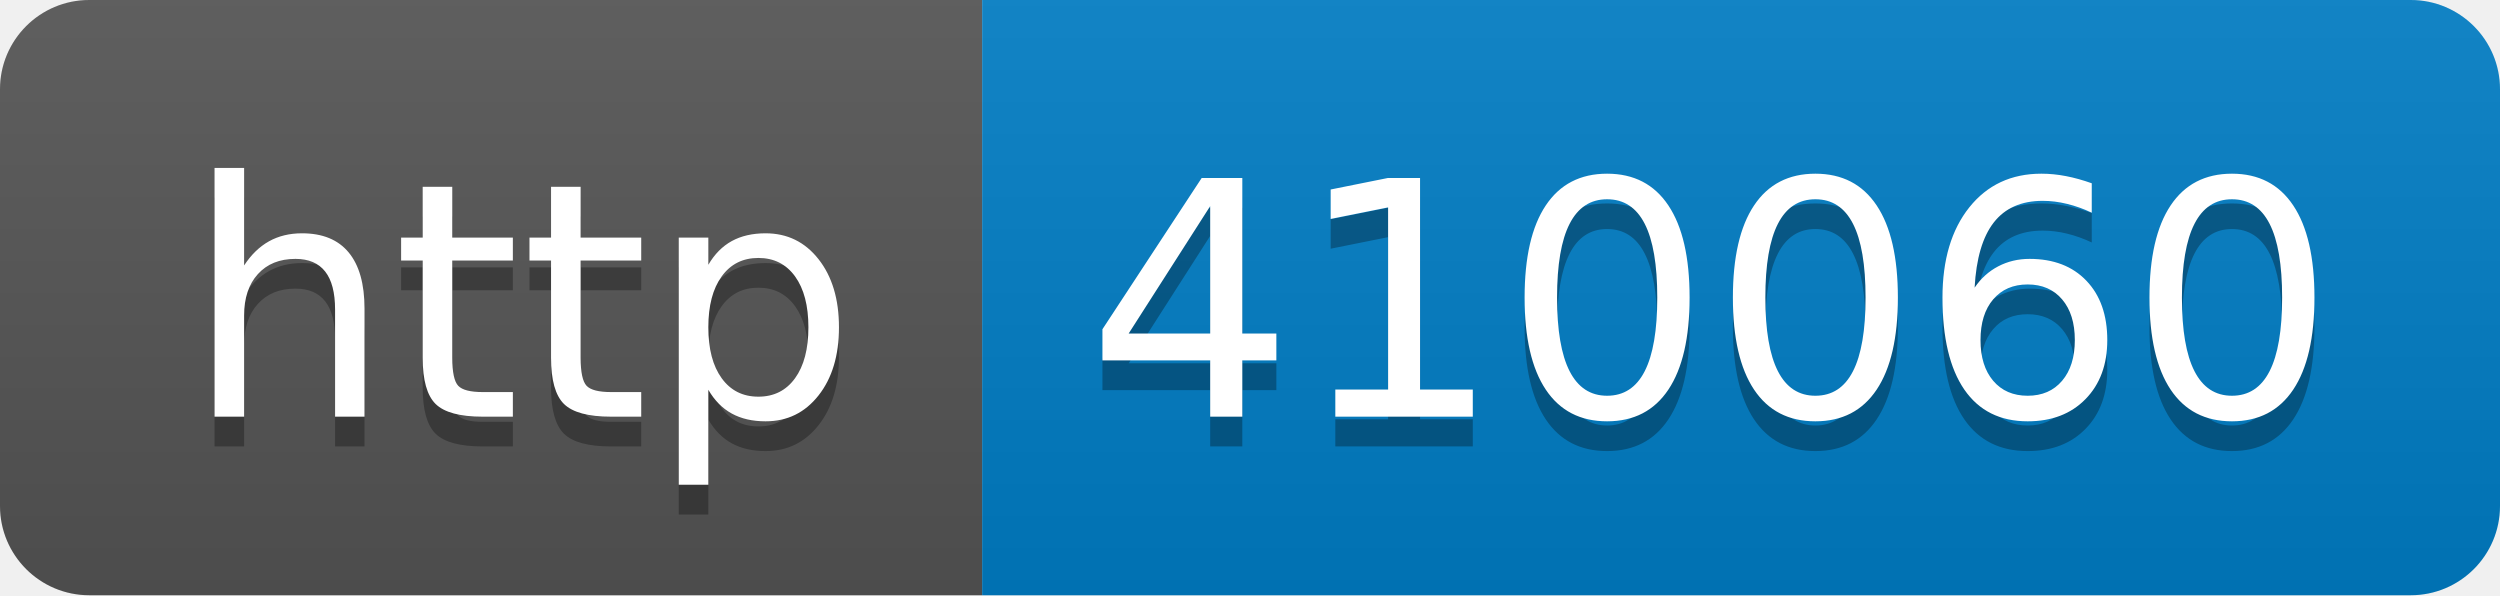
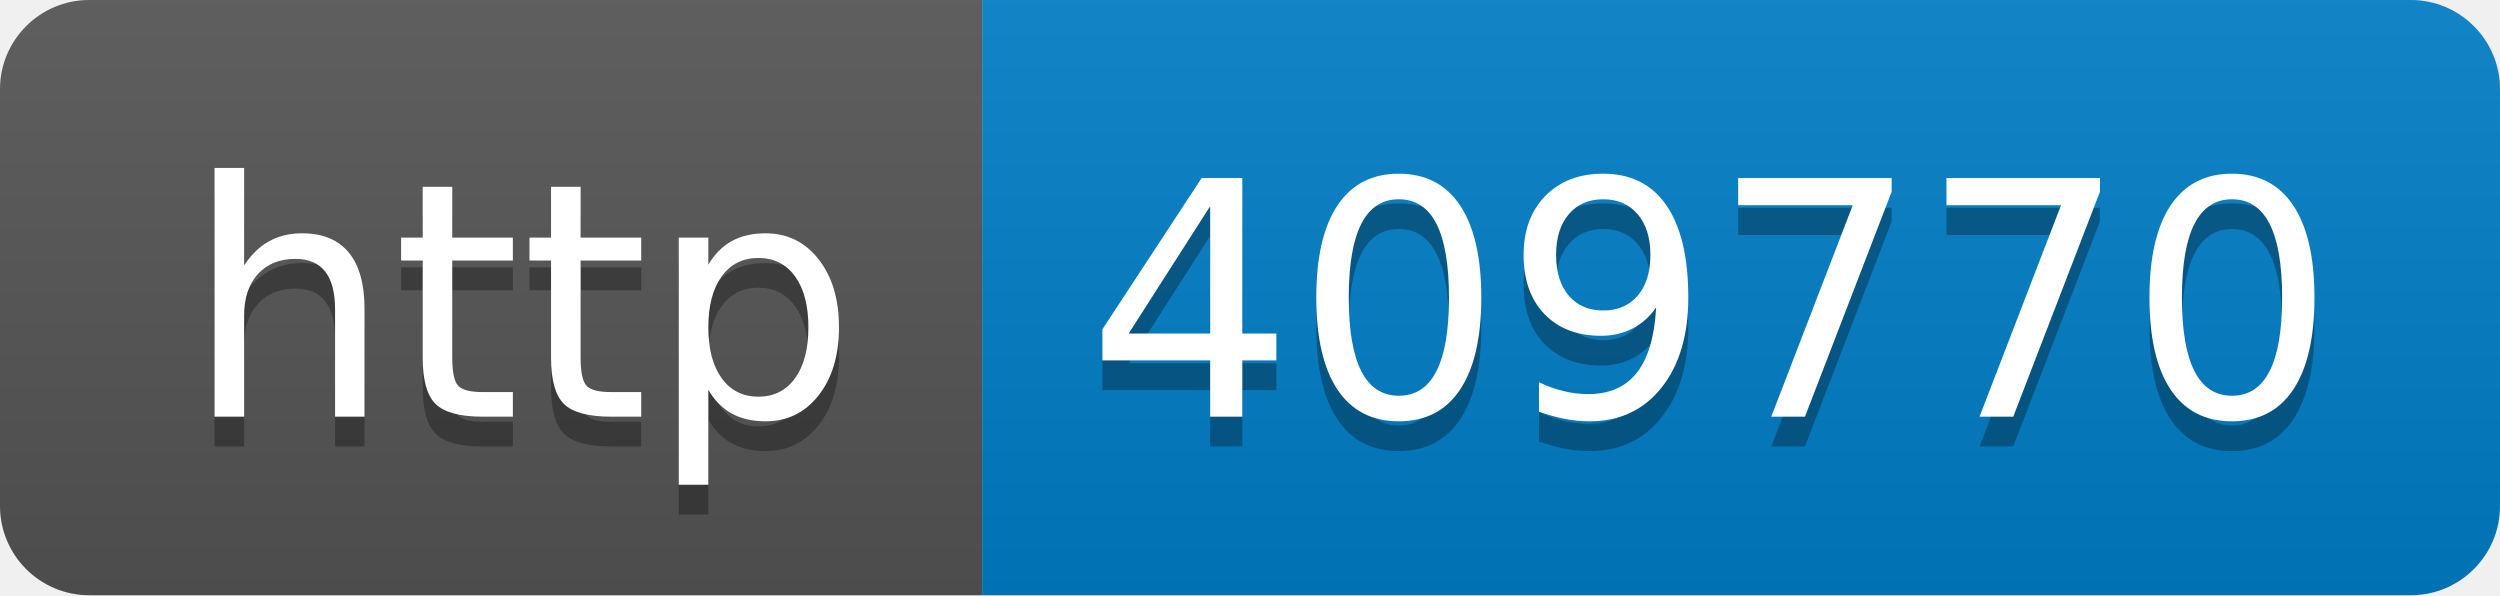
- <svg xmlns="http://www.w3.org/2000/svg" width="84" height="20" role="img" aria-label="http: 410060">
+ <svg xmlns="http://www.w3.org/2000/svg" width="84" height="20" role="img" aria-label="http: 409770">
  <linearGradient id="s" x2="0" y2="100%">
    <stop offset="0" stop-color="#bbb" stop-opacity=".1" />
    <stop offset="1" stop-opacity=".1" />
  </linearGradient>
  <clipPath id="r">
    <rect width="84" height="20" rx="3" fill="#fff" />
  </clipPath>
  <g clip-path="url(#r)">
    <rect width="33" height="20" fill="#555" />
    <rect x="33" width="51" height="20" fill="#007ec6" />
    <rect width="84" height="20" fill="url(#s)" />
  </g>
  <g fill="#fff" text-anchor="middle" font-family="Verdana,Geneva,DejaVu Sans,sans-serif" text-rendering="geometricPrecision" font-size="110">
    <text aria-hidden="true" x="175" y="150" fill="#010101" fill-opacity=".3" transform="scale(.1)" textLength="230">http</text>
    <text x="175" y="140" transform="scale(.1)" fill="#fff" textLength="230">http</text>
-     <text aria-hidden="true" x="575" y="150" fill="#010101" fill-opacity=".3" transform="scale(.1)" textLength="410">410060</text>
-     <text x="575" y="140" transform="scale(.1)" fill="#fff" textLength="410">410060</text>
+     <text aria-hidden="true" x="575" y="150" fill="#010101" fill-opacity=".3" transform="scale(.1)" textLength="410">409770</text>
+     <text x="575" y="140" transform="scale(.1)" fill="#fff" textLength="410">409770</text>
  </g>
</svg>
